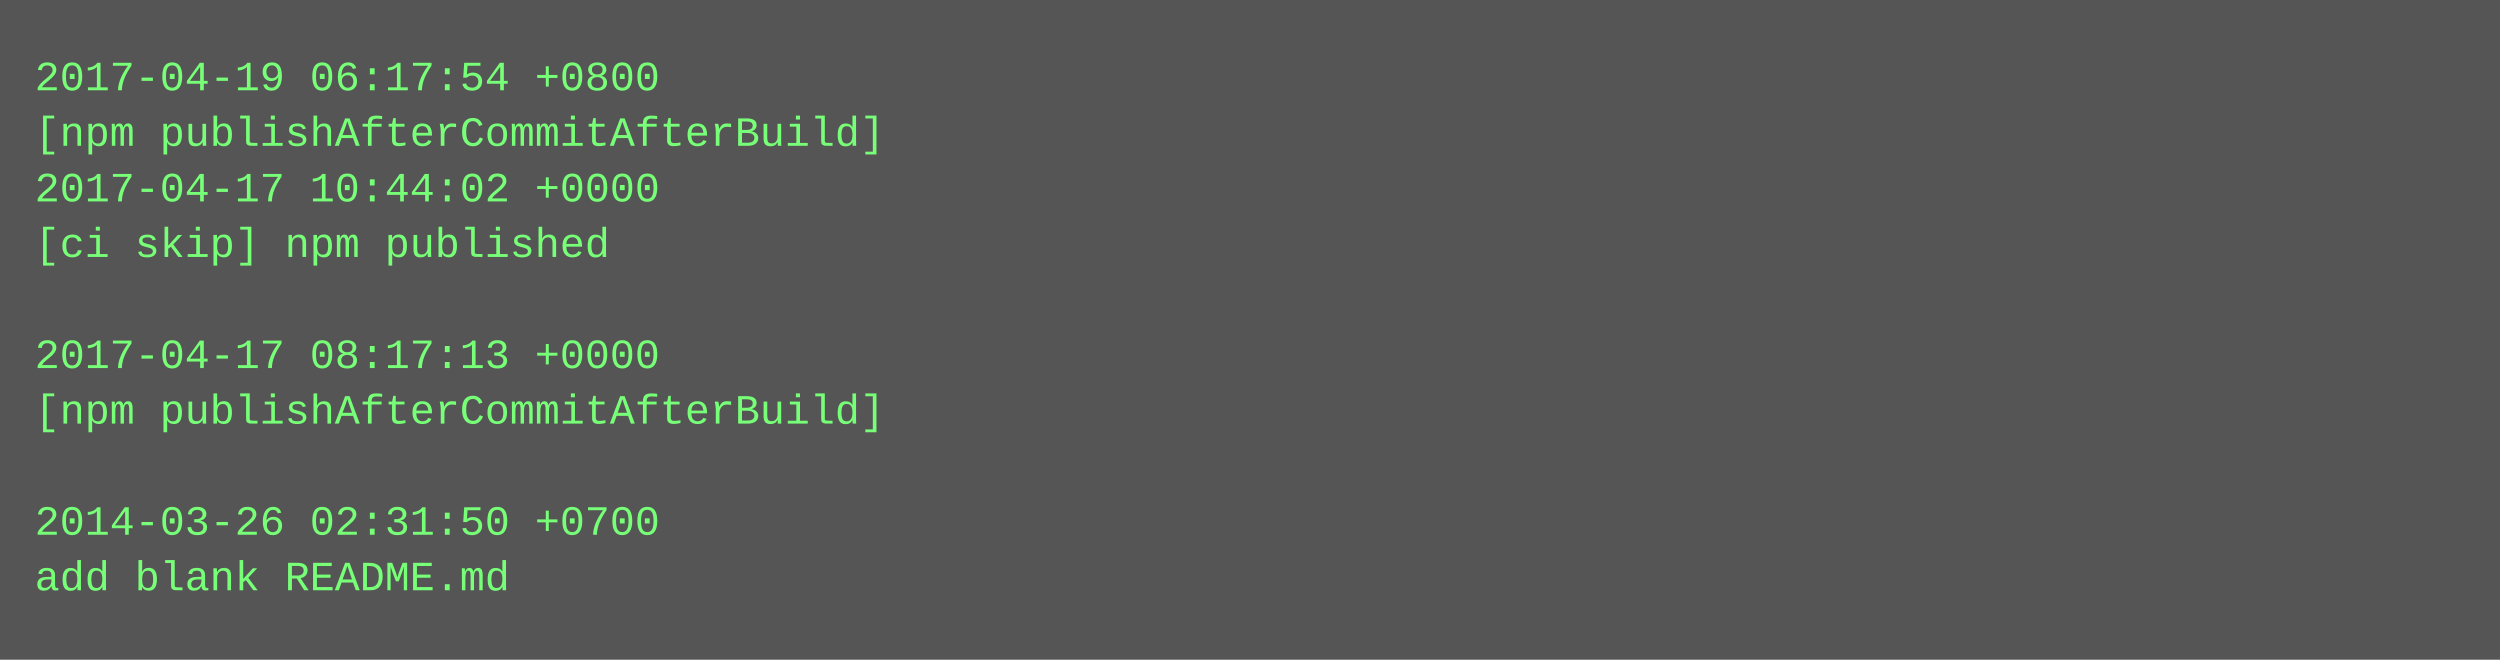
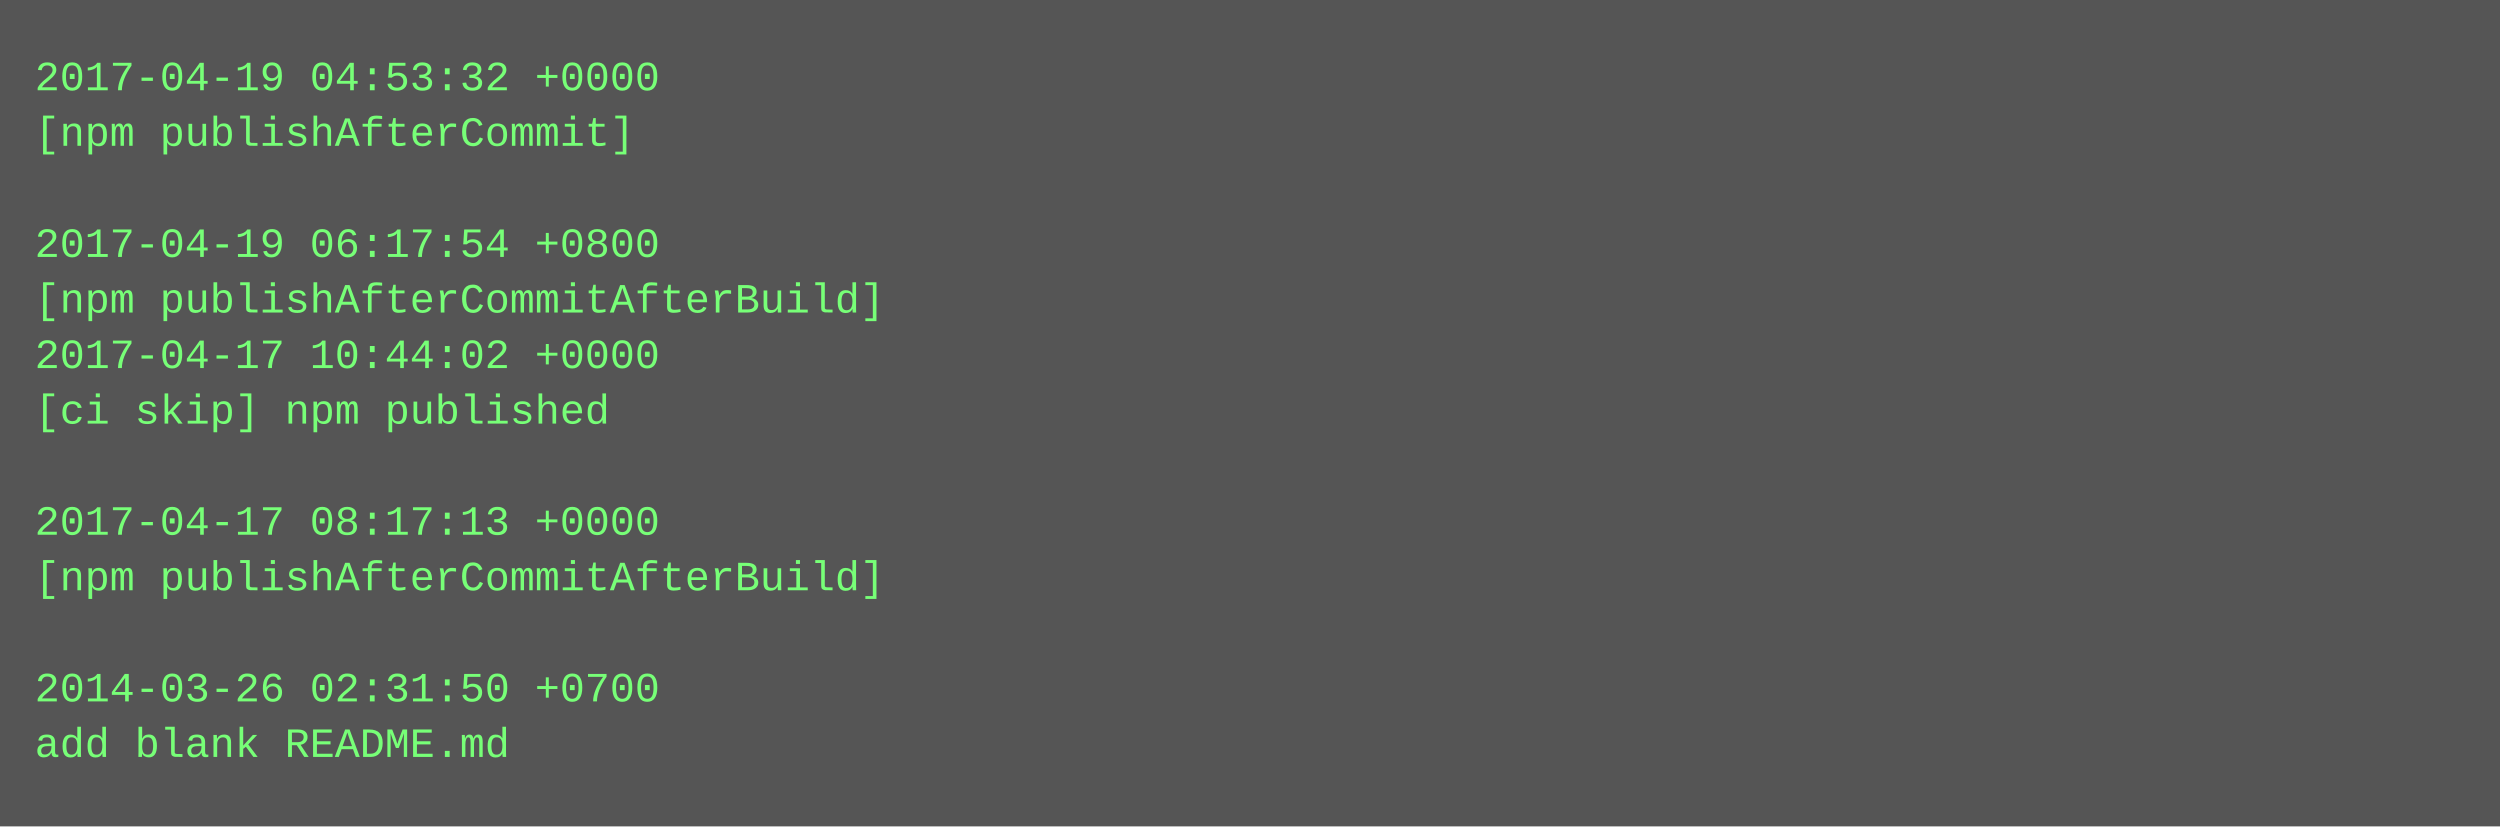
- <svg xmlns="http://www.w3.org/2000/svg" height="190" width="720">
-   <rect height="190" fill="#555" width="720" />
+ <svg xmlns="http://www.w3.org/2000/svg" height="238" width="720">
+   <rect height="238" fill="#555" width="720" />
  <text fill="#7f7" font-family="Courier New" font-size="12" xml:space="preserve">
-     <tspan x="10" y="26">2017-04-19 06:17:54 +0800</tspan>
-     <tspan x="10" y="42">[npm publishAfterCommitAfterBuild]</tspan>
-     <tspan x="10" y="58">2017-04-17 10:44:02 +0000</tspan>
-     <tspan x="10" y="74">[ci skip] npm published</tspan>
-     <tspan x="10" y="90" />
-     <tspan x="10" y="106">2017-04-17 08:17:13 +0000</tspan>
-     <tspan x="10" y="122">[npm publishAfterCommitAfterBuild]</tspan>
+     <tspan x="10" y="26">2017-04-19 04:53:32 +0000</tspan>
+     <tspan x="10" y="42">[npm publishAfterCommit]</tspan>
+     <tspan x="10" y="58" />
+     <tspan x="10" y="74">2017-04-19 06:17:54 +0800</tspan>
+     <tspan x="10" y="90">[npm publishAfterCommitAfterBuild]</tspan>
+     <tspan x="10" y="106">2017-04-17 10:44:02 +0000</tspan>
+     <tspan x="10" y="122">[ci skip] npm published</tspan>
    <tspan x="10" y="138" />
-     <tspan x="10" y="154">2014-03-26 02:31:50 +0700</tspan>
-     <tspan x="10" y="170">add blank README.md</tspan>
+     <tspan x="10" y="154">2017-04-17 08:17:13 +0000</tspan>
+     <tspan x="10" y="170">[npm publishAfterCommitAfterBuild]</tspan>
+     <tspan x="10" y="186" />
+     <tspan x="10" y="202">2014-03-26 02:31:50 +0700</tspan>
+     <tspan x="10" y="218">add blank README.md</tspan>
  </text>
</svg>
